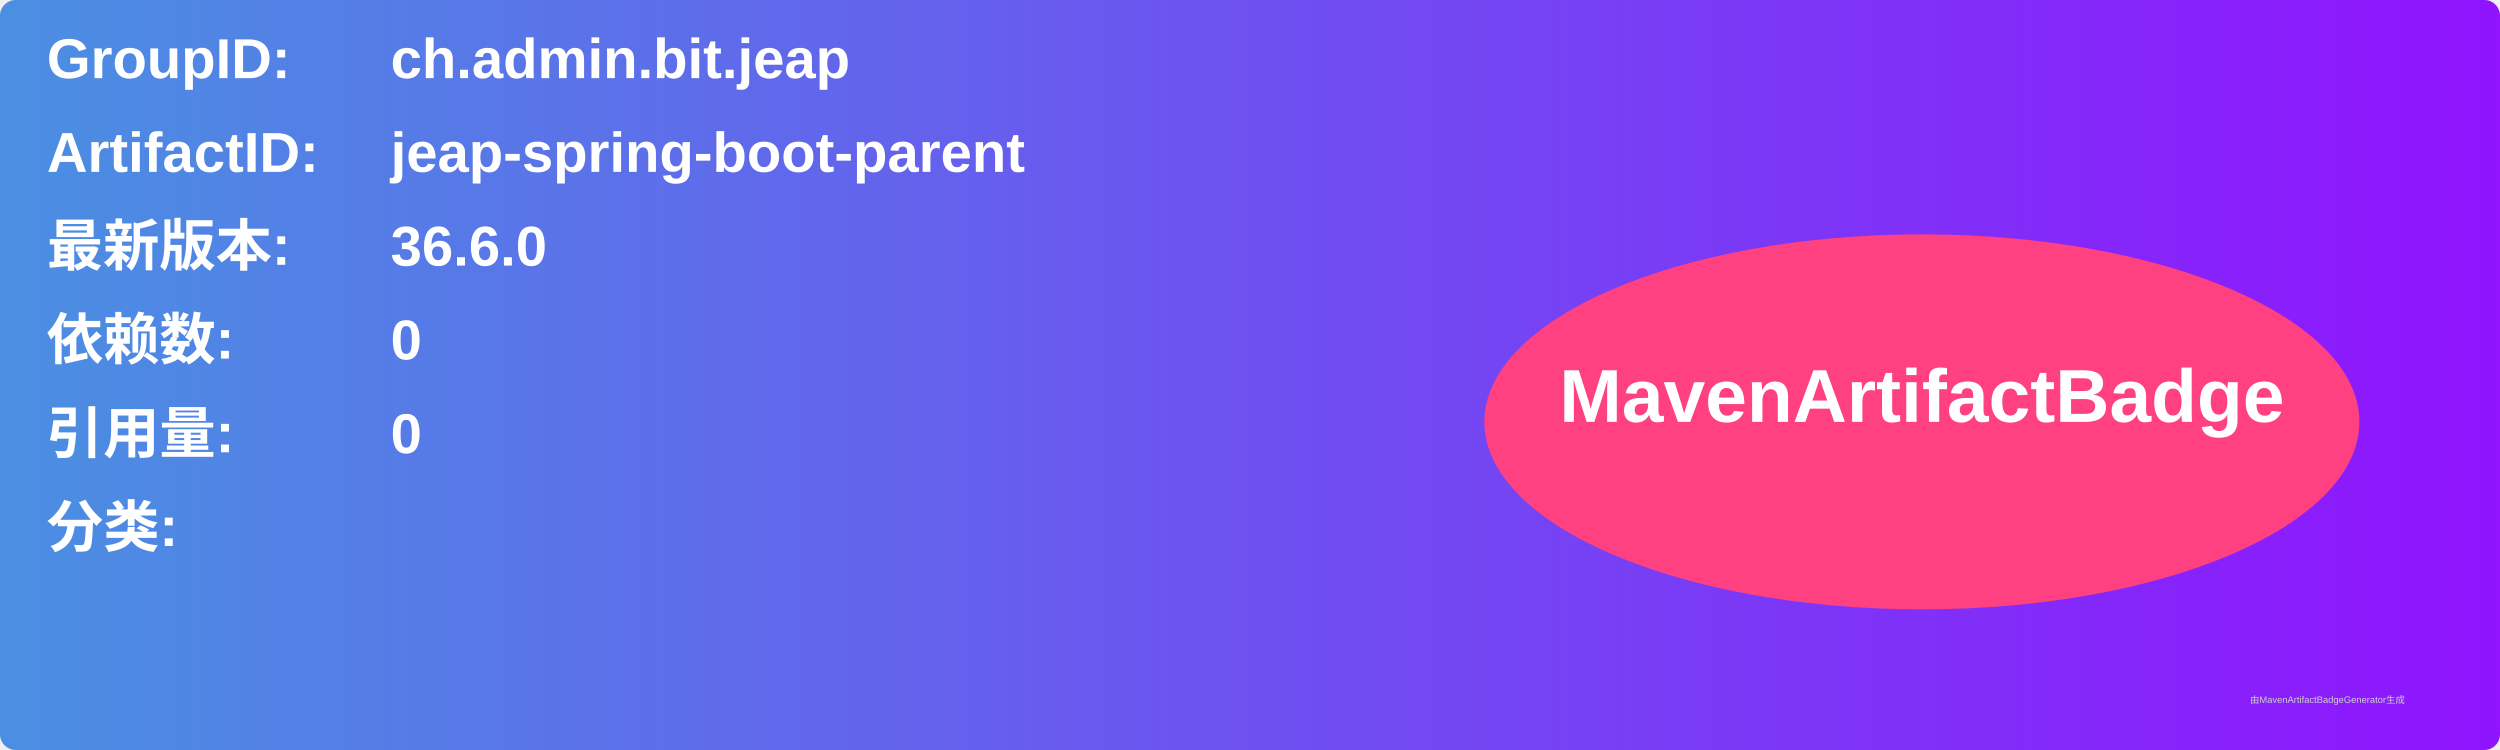
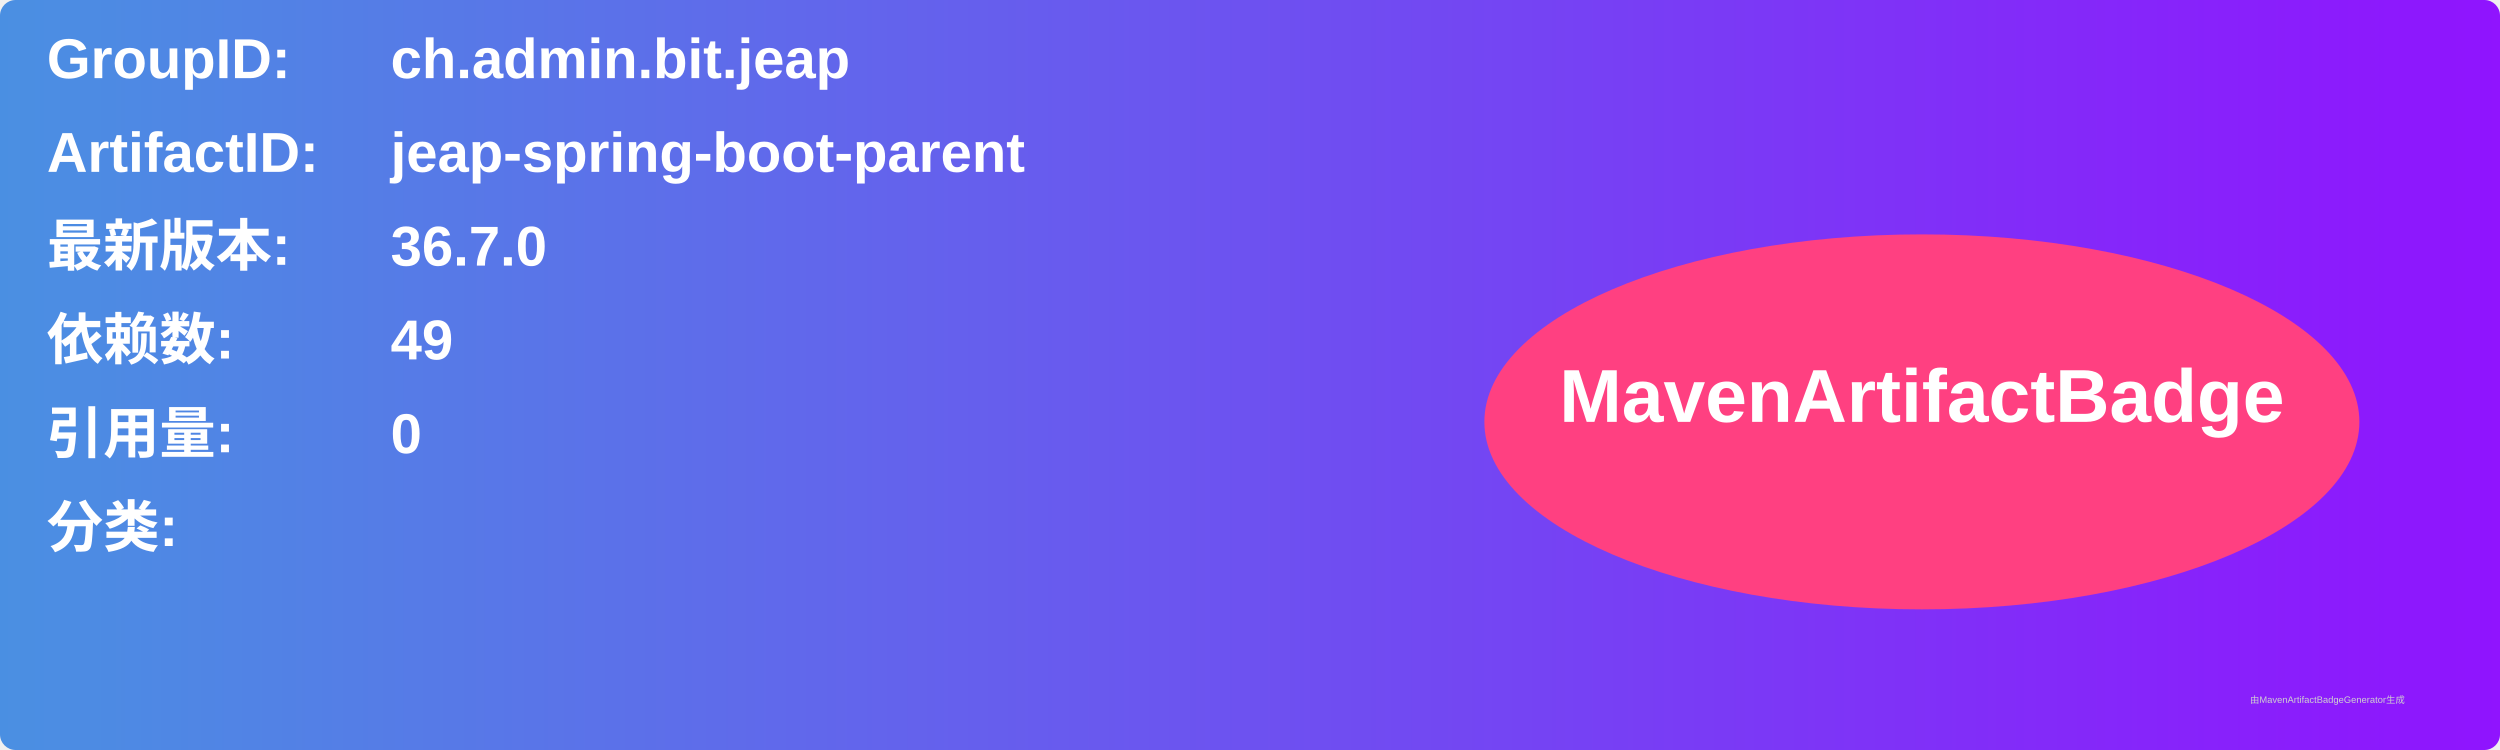
<svg xmlns="http://www.w3.org/2000/svg" width="800" height="240" viewBox="0 0 800 240">
  <linearGradient id="grad" x1="0%" y1="0%" x2="100%" y2="0%">
    <stop offset="0%" stop-color="#4a90e2" />
    <stop offset="100%" stop-color="#9013fe" />
  </linearGradient>
  <rect width="100%" height="100%" rx="5" ry="5" fill="url(#grad)" />
  <g transform="translate(15, 15)">
    <text x="0" y="10" font-family="Arial" font-size="18" fill="white" font-weight="bold" width="260">GroupID:</text>
    <text x="110" y="10" font-family="Arial" font-size="18" fill="white" font-weight="bold" width="460">ch.admin.bit.jeap</text>
    <text x="0" y="40" font-family="Arial" font-size="18" fill="white" font-weight="bold" width="260">ArtifactID:</text>
    <text x="110" y="40" font-family="Arial" font-size="18" fill="white" font-weight="bold" width="460">jeap-spring-boot-parent</text>
    <text x="0" y="70" font-family="Arial" font-size="18" fill="white" font-weight="bold">最新版本:</text>
    <text x="110" y="70" font-family="Arial" font-size="18" fill="white" font-weight="bold">
-       <tspan font-weight="bold">36.6.0</tspan>
+       <tspan font-weight="bold">36.7.0</tspan>
    </text>
    <text x="0" y="100" font-family="Arial" font-size="18" fill="white" font-weight="bold">依赖数: </text>
    <text x="110" y="100" font-family="Arial" font-size="18" fill="white">
-       <tspan font-weight="bold">0</tspan>
+       <tspan font-weight="bold">49</tspan>
    </text>
    <text x="0" y="130" font-family="Arial" font-size="18" fill="white" font-weight="bold">引用量: </text>
    <text x="110" y="130" font-family="Arial" font-size="18" fill="white">
      <tspan font-weight="bold">0</tspan>
    </text>
    <text x="0" y="160" font-family="Arial" font-size="18" fill="white" font-weight="bold">分类:</text>
    <text x="10" y="190" font-family="Arial" font-size="10" fill="white">
      <tspan font-weight="bold" />
    </text>
    <ellipse cx="600" cy="120" rx="140" ry="60" fill="#ff4081" />
    <text x="600" y="120" text-anchor="middle" font-family="Arial" font-size="24" fill="white" font-weight="bold">MavenArtifactBadge</text>
  </g>
  <text x="720" y="225" font-family="Arial" font-size="3" fill="#d0d0d0">由MavenArtifactBadgeGenerator生成</text>
</svg>
